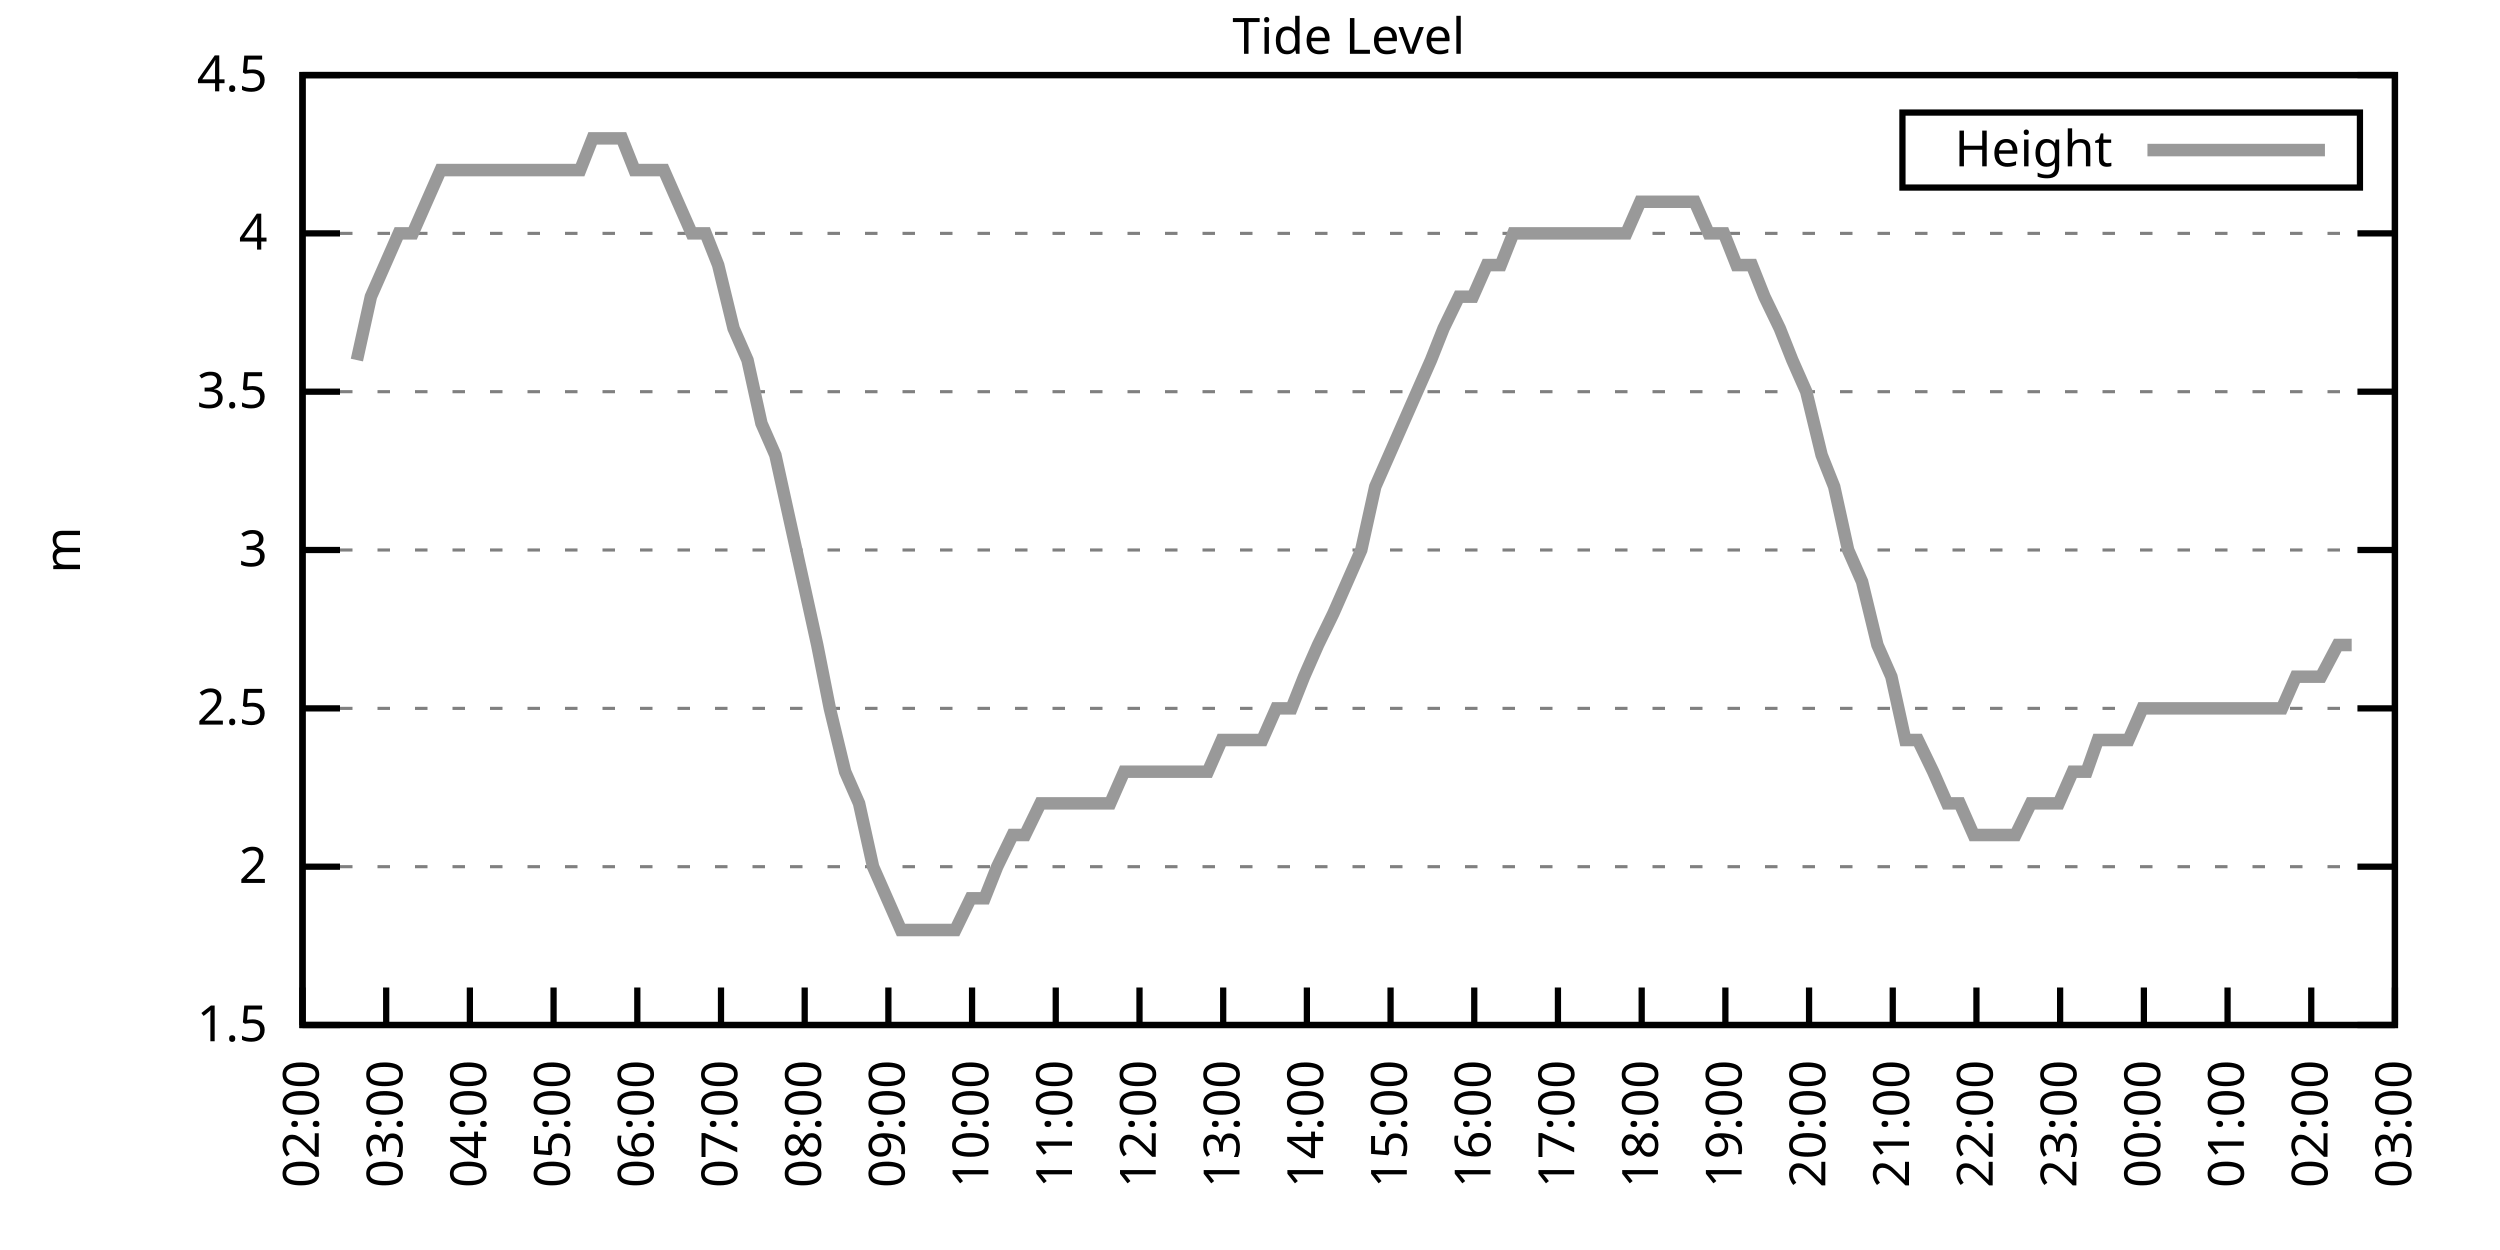
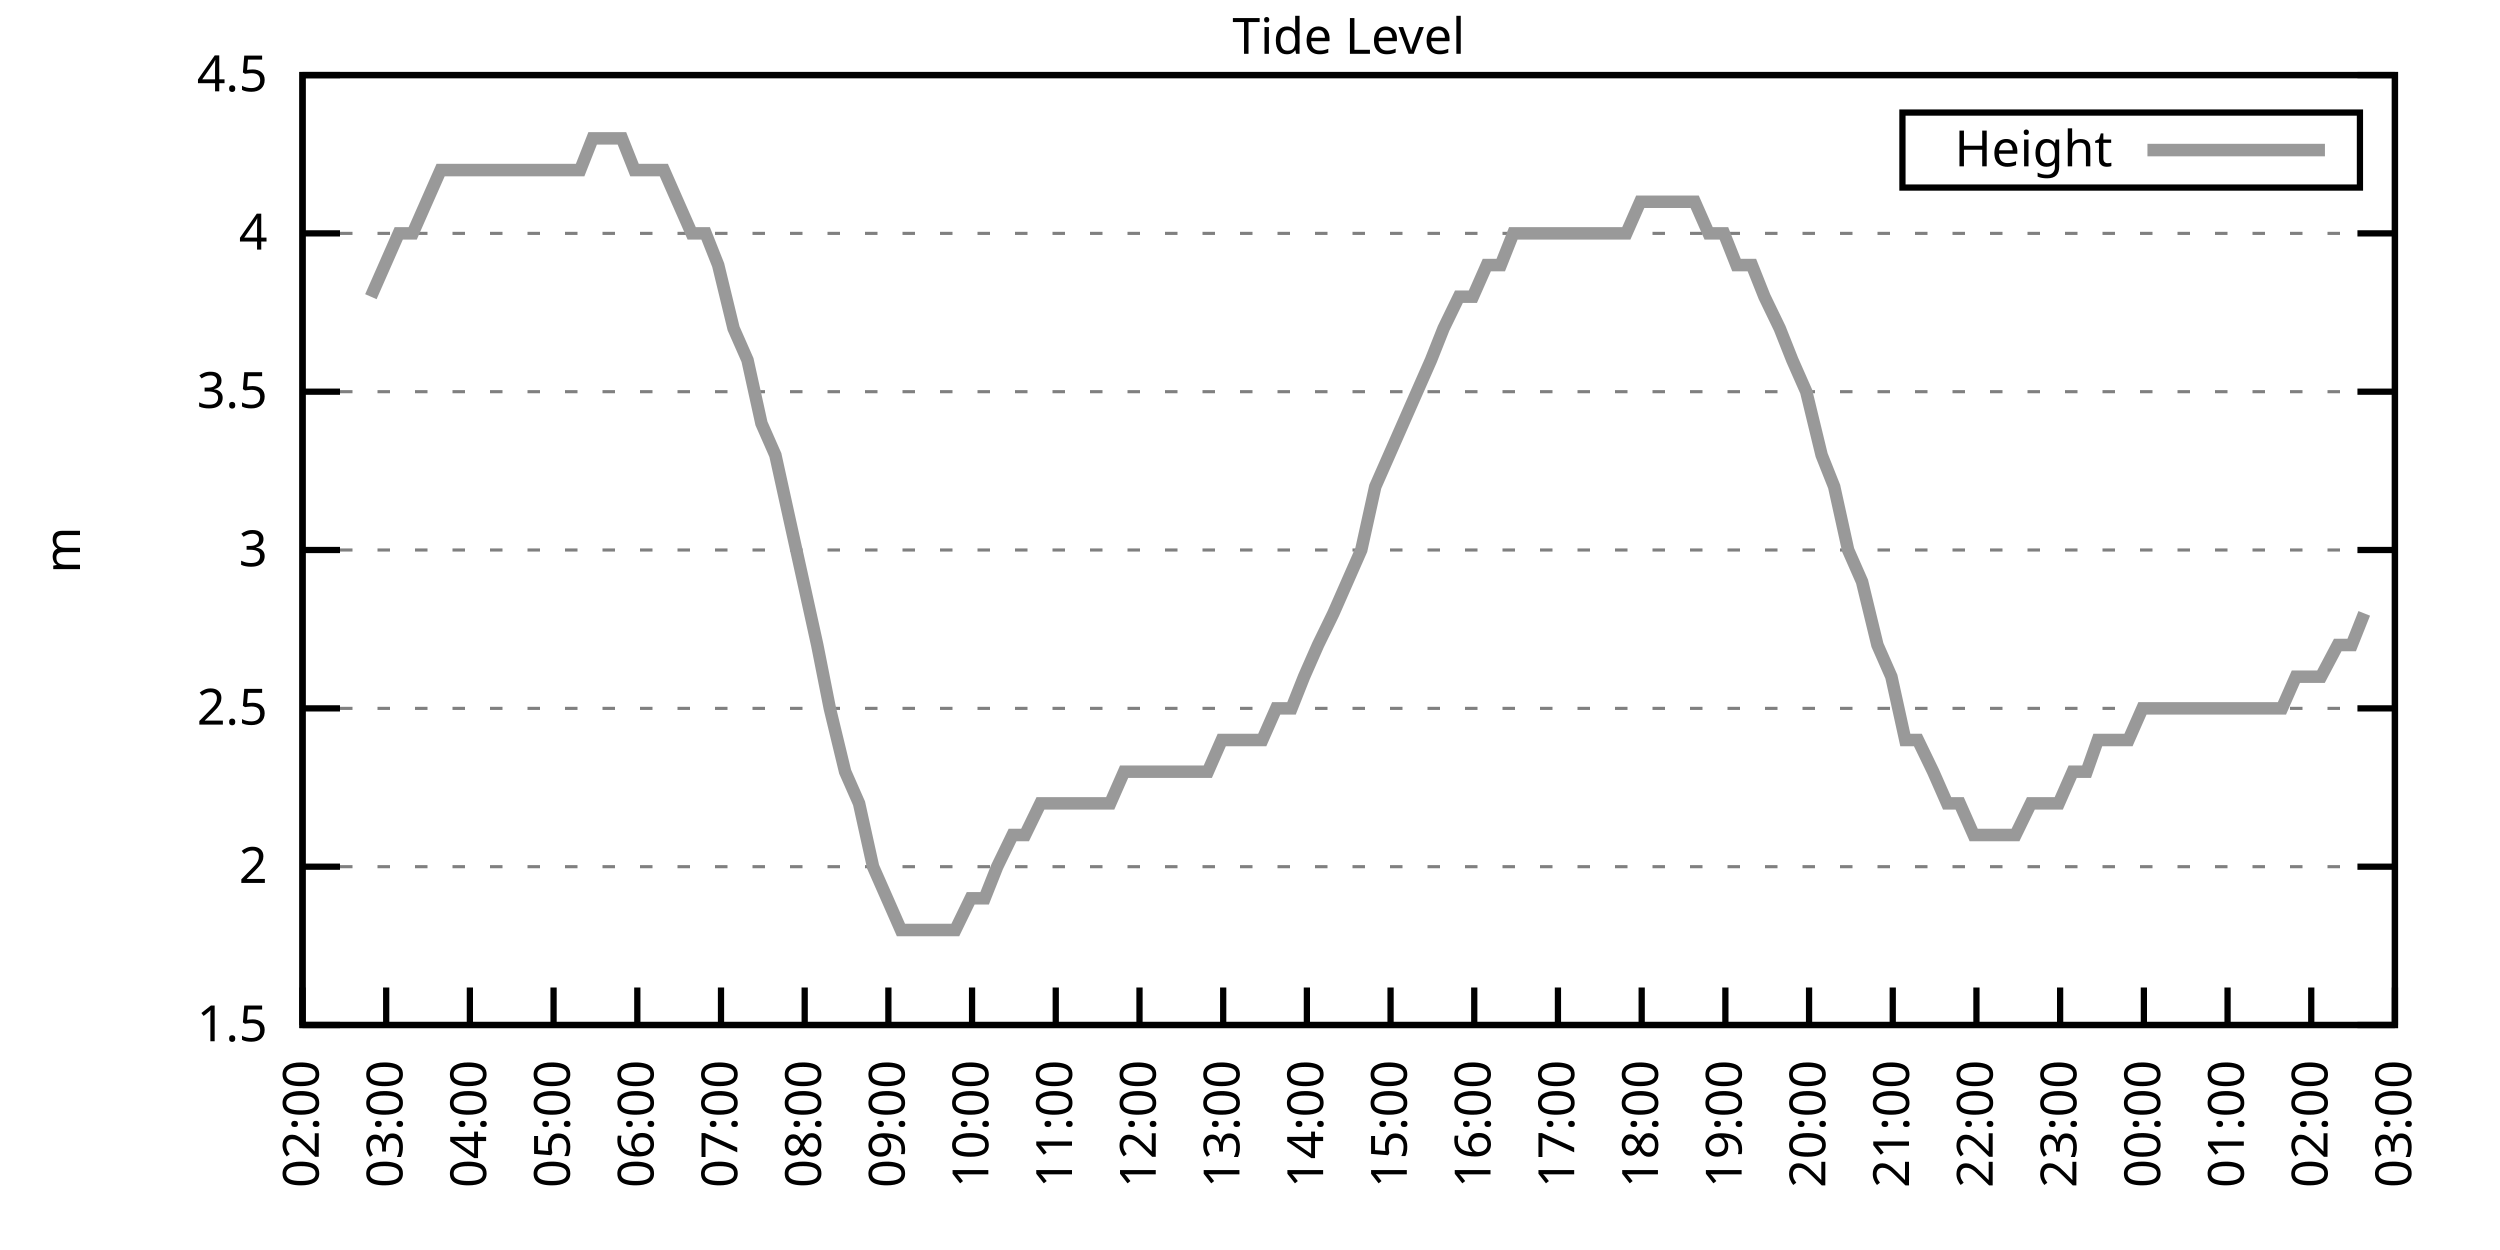
<svg xmlns="http://www.w3.org/2000/svg" xmlns:xlink="http://www.w3.org/1999/xlink" width="400" height="200" viewBox="0 0 400 200">
  <g id="gnuplot_canvas">
    <rect x="0" y="0" width="400" height="200" fill="none" />
    <defs>
      <circle id="gpDot" r="0.5" stroke-width="0.5" stroke="currentColor" />
      <path id="gpPt0" stroke-width="0.333" stroke="currentColor" d="M-1,0 h2 M0,-1 v2" />
      <path id="gpPt1" stroke-width="0.333" stroke="currentColor" d="M-1,-1 L1,1 M1,-1 L-1,1" />
      <path id="gpPt2" stroke-width="0.333" stroke="currentColor" d="M-1,0 L1,0 M0,-1 L0,1 M-1,-1 L1,1 M-1,1 L1,-1" />
      <rect id="gpPt3" stroke-width="0.333" stroke="currentColor" x="-1" y="-1" width="2" height="2" />
      <rect id="gpPt4" stroke-width="0.333" stroke="currentColor" fill="currentColor" x="-1" y="-1" width="2" height="2" />
      <circle id="gpPt5" stroke-width="0.333" stroke="currentColor" cx="0" cy="0" r="1" />
      <use xlink:href="#gpPt5" id="gpPt6" fill="currentColor" stroke="none" />
      <path id="gpPt7" stroke-width="0.333" stroke="currentColor" d="M0,-1.33 L-1.33,0.67 L1.33,0.67 z" />
      <use xlink:href="#gpPt7" id="gpPt8" fill="currentColor" stroke="none" />
      <use xlink:href="#gpPt7" id="gpPt9" stroke="currentColor" transform="rotate(180)" />
      <use xlink:href="#gpPt9" id="gpPt10" fill="currentColor" stroke="none" />
      <use xlink:href="#gpPt3" id="gpPt11" stroke="currentColor" transform="rotate(45)" />
      <use xlink:href="#gpPt11" id="gpPt12" fill="currentColor" stroke="none" />
      <path id="gpPt13" stroke-width="0.333" stroke="currentColor" d="M0,1.330 L1.265,0.411 L0.782,-1.067 L-0.782,-1.076 L-1.265,0.411 z" />
      <use xlink:href="#gpPt13" id="gpPt14" fill="currentColor" stroke="none" />
      <filter id="textbox" filterUnits="objectBoundingBox" x="0" y="0" height="1" width="1">
        <feFlood flood-color="white" flood-opacity="1" result="bgnd" />
        <feComposite in="SourceGraphic" in2="bgnd" operator="atop" />
      </filter>
      <filter id="greybox" filterUnits="objectBoundingBox" x="0" y="0" height="1" width="1">
        <feFlood flood-color="lightgrey" flood-opacity="1" result="grey" />
        <feComposite in="SourceGraphic" in2="grey" operator="atop" />
      </filter>
    </defs>
    <g fill="none" color="white" stroke="currentColor" stroke-width="1.00" stroke-linecap="butt" stroke-linejoin="miter">
</g>
    <g fill="none" color="black" stroke="currentColor" stroke-width="1.00" stroke-linecap="butt" stroke-linejoin="miter">
      <g stroke="none" shape-rendering="crispEdges">
        <polygon fill="rgb(255, 255, 255)" points="48.40,164.00 383.18,164.00 383.18,12.02 48.40,12.02 " />
      </g>
    </g>
    <g fill="none" color="black" stroke="currentColor" stroke-width="1.00" stroke-linecap="butt" stroke-linejoin="miter">
</g>
    <g fill="none" color="black" stroke="black" stroke-width="0.50" stroke-linecap="butt" stroke-linejoin="miter">
</g>
    <g fill="none" color="gray" stroke="currentColor" stroke-width="0.50" stroke-linecap="butt" stroke-linejoin="miter">
      <path stroke="gray" stroke-dasharray="2,4" class="gridline" d="M48.40,164.00 L383.19,164.00  " />
    </g>
    <g fill="none" color="gray" stroke="gray" stroke-width="1.00" stroke-linecap="butt" stroke-linejoin="miter">
</g>
    <g fill="none" color="black" stroke="currentColor" stroke-width="1.00" stroke-linecap="butt" stroke-linejoin="miter">
      <path stroke="black" d="M48.40,164.00 L54.40,164.00 M383.19,164.00 L377.19,164.00  " />
      <g transform="translate(42.80,166.60)" stroke="none" fill="black" font-family="Sans" font-size="8.00" text-anchor="end">
        <text>
          <tspan font-family="Sans"> 1.5</tspan>
        </text>
      </g>
    </g>
    <g fill="none" color="black" stroke="currentColor" stroke-width="1.00" stroke-linecap="butt" stroke-linejoin="miter">
</g>
    <g fill="none" color="black" stroke="black" stroke-width="0.50" stroke-linecap="butt" stroke-linejoin="miter">
</g>
    <g fill="none" color="gray" stroke="currentColor" stroke-width="0.50" stroke-linecap="butt" stroke-linejoin="miter">
      <path stroke="gray" stroke-dasharray="2,4" class="gridline" d="M48.40,138.67 L383.19,138.67  " />
    </g>
    <g fill="none" color="gray" stroke="gray" stroke-width="1.00" stroke-linecap="butt" stroke-linejoin="miter">
</g>
    <g fill="none" color="black" stroke="currentColor" stroke-width="1.00" stroke-linecap="butt" stroke-linejoin="miter">
      <path stroke="black" d="M48.40,138.67 L54.40,138.67 M383.19,138.67 L377.19,138.67  " />
      <g transform="translate(42.80,141.27)" stroke="none" fill="black" font-family="Sans" font-size="8.00" text-anchor="end">
        <text>
          <tspan font-family="Sans"> 2</tspan>
        </text>
      </g>
    </g>
    <g fill="none" color="black" stroke="currentColor" stroke-width="1.00" stroke-linecap="butt" stroke-linejoin="miter">
</g>
    <g fill="none" color="black" stroke="black" stroke-width="0.50" stroke-linecap="butt" stroke-linejoin="miter">
</g>
    <g fill="none" color="gray" stroke="currentColor" stroke-width="0.50" stroke-linecap="butt" stroke-linejoin="miter">
      <path stroke="gray" stroke-dasharray="2,4" class="gridline" d="M48.40,113.34 L383.19,113.34  " />
    </g>
    <g fill="none" color="gray" stroke="gray" stroke-width="1.00" stroke-linecap="butt" stroke-linejoin="miter">
</g>
    <g fill="none" color="black" stroke="currentColor" stroke-width="1.00" stroke-linecap="butt" stroke-linejoin="miter">
      <path stroke="black" d="M48.40,113.34 L54.40,113.34 M383.19,113.34 L377.19,113.34  " />
      <g transform="translate(42.80,115.94)" stroke="none" fill="black" font-family="Sans" font-size="8.00" text-anchor="end">
        <text>
          <tspan font-family="Sans"> 2.5</tspan>
        </text>
      </g>
    </g>
    <g fill="none" color="black" stroke="currentColor" stroke-width="1.00" stroke-linecap="butt" stroke-linejoin="miter">
</g>
    <g fill="none" color="black" stroke="black" stroke-width="0.50" stroke-linecap="butt" stroke-linejoin="miter">
</g>
    <g fill="none" color="gray" stroke="currentColor" stroke-width="0.50" stroke-linecap="butt" stroke-linejoin="miter">
      <path stroke="gray" stroke-dasharray="2,4" class="gridline" d="M48.40,88.00 L383.19,88.00  " />
    </g>
    <g fill="none" color="gray" stroke="gray" stroke-width="1.00" stroke-linecap="butt" stroke-linejoin="miter">
</g>
    <g fill="none" color="black" stroke="currentColor" stroke-width="1.00" stroke-linecap="butt" stroke-linejoin="miter">
      <path stroke="black" d="M48.40,88.00 L54.40,88.00 M383.19,88.00 L377.19,88.00  " />
      <g transform="translate(42.80,90.60)" stroke="none" fill="black" font-family="Sans" font-size="8.00" text-anchor="end">
        <text>
          <tspan font-family="Sans"> 3</tspan>
        </text>
      </g>
    </g>
    <g fill="none" color="black" stroke="currentColor" stroke-width="1.00" stroke-linecap="butt" stroke-linejoin="miter">
</g>
    <g fill="none" color="black" stroke="black" stroke-width="0.50" stroke-linecap="butt" stroke-linejoin="miter">
</g>
    <g fill="none" color="gray" stroke="currentColor" stroke-width="0.50" stroke-linecap="butt" stroke-linejoin="miter">
      <path stroke="gray" stroke-dasharray="2,4" class="gridline" d="M48.40,62.67 L383.19,62.67  " />
    </g>
    <g fill="none" color="gray" stroke="gray" stroke-width="1.00" stroke-linecap="butt" stroke-linejoin="miter">
</g>
    <g fill="none" color="black" stroke="currentColor" stroke-width="1.00" stroke-linecap="butt" stroke-linejoin="miter">
      <path stroke="black" d="M48.40,62.67 L54.40,62.67 M383.19,62.67 L377.19,62.67  " />
      <g transform="translate(42.80,65.27)" stroke="none" fill="black" font-family="Sans" font-size="8.00" text-anchor="end">
        <text>
          <tspan font-family="Sans"> 3.5</tspan>
        </text>
      </g>
    </g>
    <g fill="none" color="black" stroke="currentColor" stroke-width="1.00" stroke-linecap="butt" stroke-linejoin="miter">
</g>
    <g fill="none" color="black" stroke="black" stroke-width="0.50" stroke-linecap="butt" stroke-linejoin="miter">
</g>
    <g fill="none" color="gray" stroke="currentColor" stroke-width="0.50" stroke-linecap="butt" stroke-linejoin="miter">
      <path stroke="gray" stroke-dasharray="2,4" class="gridline" d="M48.40,37.34 L383.19,37.34  " />
    </g>
    <g fill="none" color="gray" stroke="gray" stroke-width="1.00" stroke-linecap="butt" stroke-linejoin="miter">
</g>
    <g fill="none" color="black" stroke="currentColor" stroke-width="1.00" stroke-linecap="butt" stroke-linejoin="miter">
      <path stroke="black" d="M48.40,37.34 L54.40,37.34 M383.19,37.34 L377.19,37.34  " />
      <g transform="translate(42.80,39.94)" stroke="none" fill="black" font-family="Sans" font-size="8.00" text-anchor="end">
        <text>
          <tspan font-family="Sans"> 4</tspan>
        </text>
      </g>
    </g>
    <g fill="none" color="black" stroke="currentColor" stroke-width="1.00" stroke-linecap="butt" stroke-linejoin="miter">
</g>
    <g fill="none" color="black" stroke="black" stroke-width="0.50" stroke-linecap="butt" stroke-linejoin="miter">
</g>
    <g fill="none" color="gray" stroke="currentColor" stroke-width="0.50" stroke-linecap="butt" stroke-linejoin="miter">
      <path stroke="gray" stroke-dasharray="2,4" class="gridline" d="M48.40,12.01 L383.19,12.01  " />
    </g>
    <g fill="none" color="gray" stroke="gray" stroke-width="1.00" stroke-linecap="butt" stroke-linejoin="miter">
</g>
    <g fill="none" color="black" stroke="currentColor" stroke-width="1.00" stroke-linecap="butt" stroke-linejoin="miter">
      <path stroke="black" d="M48.40,12.01 L54.40,12.01 M383.19,12.01 L377.19,12.01  " />
      <g transform="translate(42.80,14.61)" stroke="none" fill="black" font-family="Sans" font-size="8.00" text-anchor="end">
        <text>
          <tspan font-family="Sans"> 4.5</tspan>
        </text>
      </g>
    </g>
    <g fill="none" color="black" stroke="currentColor" stroke-width="1.00" stroke-linecap="butt" stroke-linejoin="miter">
      <path stroke="black" d="M48.40,164.00 L48.40,158.00  " />
      <g transform="translate(51.00,169.60) rotate(270.00)" stroke="none" fill="black" font-family="Sans" font-size="8.00" text-anchor="end">
        <text>
          <tspan font-family="Sans">02:00</tspan>
        </text>
      </g>
    </g>
    <g fill="none" color="black" stroke="currentColor" stroke-width="1.00" stroke-linecap="butt" stroke-linejoin="miter">
      <path stroke="black" d="M61.79,164.00 L61.79,158.00  " />
      <g transform="translate(64.39,169.60) rotate(270.00)" stroke="none" fill="black" font-family="Sans" font-size="8.00" text-anchor="end">
        <text>
          <tspan font-family="Sans">03:00</tspan>
        </text>
      </g>
    </g>
    <g fill="none" color="black" stroke="currentColor" stroke-width="1.00" stroke-linecap="butt" stroke-linejoin="miter">
      <path stroke="black" d="M75.18,164.00 L75.18,158.00  " />
      <g transform="translate(77.78,169.60) rotate(270.00)" stroke="none" fill="black" font-family="Sans" font-size="8.00" text-anchor="end">
        <text>
          <tspan font-family="Sans">04:00</tspan>
        </text>
      </g>
    </g>
    <g fill="none" color="black" stroke="currentColor" stroke-width="1.00" stroke-linecap="butt" stroke-linejoin="miter">
      <path stroke="black" d="M88.57,164.00 L88.57,158.00  " />
      <g transform="translate(91.17,169.60) rotate(270.00)" stroke="none" fill="black" font-family="Sans" font-size="8.00" text-anchor="end">
        <text>
          <tspan font-family="Sans">05:00</tspan>
        </text>
      </g>
    </g>
    <g fill="none" color="black" stroke="currentColor" stroke-width="1.00" stroke-linecap="butt" stroke-linejoin="miter">
      <path stroke="black" d="M101.97,164.00 L101.97,158.00  " />
      <g transform="translate(104.57,169.60) rotate(270.00)" stroke="none" fill="black" font-family="Sans" font-size="8.00" text-anchor="end">
        <text>
          <tspan font-family="Sans">06:00</tspan>
        </text>
      </g>
    </g>
    <g fill="none" color="black" stroke="currentColor" stroke-width="1.00" stroke-linecap="butt" stroke-linejoin="miter">
      <path stroke="black" d="M115.36,164.00 L115.36,158.00  " />
      <g transform="translate(117.96,169.60) rotate(270.00)" stroke="none" fill="black" font-family="Sans" font-size="8.00" text-anchor="end">
        <text>
          <tspan font-family="Sans">07:00</tspan>
        </text>
      </g>
    </g>
    <g fill="none" color="black" stroke="currentColor" stroke-width="1.00" stroke-linecap="butt" stroke-linejoin="miter">
      <path stroke="black" d="M128.75,164.00 L128.75,158.00  " />
      <g transform="translate(131.35,169.60) rotate(270.00)" stroke="none" fill="black" font-family="Sans" font-size="8.00" text-anchor="end">
        <text>
          <tspan font-family="Sans">08:00</tspan>
        </text>
      </g>
    </g>
    <g fill="none" color="black" stroke="currentColor" stroke-width="1.00" stroke-linecap="butt" stroke-linejoin="miter">
      <path stroke="black" d="M142.14,164.00 L142.14,158.00  " />
      <g transform="translate(144.74,169.60) rotate(270.00)" stroke="none" fill="black" font-family="Sans" font-size="8.00" text-anchor="end">
        <text>
          <tspan font-family="Sans">09:00</tspan>
        </text>
      </g>
    </g>
    <g fill="none" color="black" stroke="currentColor" stroke-width="1.00" stroke-linecap="butt" stroke-linejoin="miter">
      <path stroke="black" d="M155.53,164.00 L155.53,158.00  " />
      <g transform="translate(158.13,169.60) rotate(270.00)" stroke="none" fill="black" font-family="Sans" font-size="8.00" text-anchor="end">
        <text>
          <tspan font-family="Sans">10:00</tspan>
        </text>
      </g>
    </g>
    <g fill="none" color="black" stroke="currentColor" stroke-width="1.00" stroke-linecap="butt" stroke-linejoin="miter">
      <path stroke="black" d="M168.92,164.00 L168.92,158.00  " />
      <g transform="translate(171.52,169.60) rotate(270.00)" stroke="none" fill="black" font-family="Sans" font-size="8.00" text-anchor="end">
        <text>
          <tspan font-family="Sans">11:00</tspan>
        </text>
      </g>
    </g>
    <g fill="none" color="black" stroke="currentColor" stroke-width="1.00" stroke-linecap="butt" stroke-linejoin="miter">
      <path stroke="black" d="M182.32,164.00 L182.32,158.00  " />
      <g transform="translate(184.92,169.60) rotate(270.00)" stroke="none" fill="black" font-family="Sans" font-size="8.00" text-anchor="end">
        <text>
          <tspan font-family="Sans">12:00</tspan>
        </text>
      </g>
    </g>
    <g fill="none" color="black" stroke="currentColor" stroke-width="1.00" stroke-linecap="butt" stroke-linejoin="miter">
      <path stroke="black" d="M195.71,164.00 L195.71,158.00  " />
      <g transform="translate(198.31,169.60) rotate(270.00)" stroke="none" fill="black" font-family="Sans" font-size="8.00" text-anchor="end">
        <text>
          <tspan font-family="Sans">13:00</tspan>
        </text>
      </g>
    </g>
    <g fill="none" color="black" stroke="currentColor" stroke-width="1.00" stroke-linecap="butt" stroke-linejoin="miter">
      <path stroke="black" d="M209.10,164.00 L209.10,158.00  " />
      <g transform="translate(211.70,169.60) rotate(270.00)" stroke="none" fill="black" font-family="Sans" font-size="8.00" text-anchor="end">
        <text>
          <tspan font-family="Sans">14:00</tspan>
        </text>
      </g>
    </g>
    <g fill="none" color="black" stroke="currentColor" stroke-width="1.00" stroke-linecap="butt" stroke-linejoin="miter">
      <path stroke="black" d="M222.49,164.00 L222.49,158.00  " />
      <g transform="translate(225.09,169.60) rotate(270.00)" stroke="none" fill="black" font-family="Sans" font-size="8.00" text-anchor="end">
        <text>
          <tspan font-family="Sans">15:00</tspan>
        </text>
      </g>
    </g>
    <g fill="none" color="black" stroke="currentColor" stroke-width="1.00" stroke-linecap="butt" stroke-linejoin="miter">
      <path stroke="black" d="M235.88,164.00 L235.88,158.00  " />
      <g transform="translate(238.48,169.60) rotate(270.00)" stroke="none" fill="black" font-family="Sans" font-size="8.00" text-anchor="end">
        <text>
          <tspan font-family="Sans">16:00</tspan>
        </text>
      </g>
    </g>
    <g fill="none" color="black" stroke="currentColor" stroke-width="1.00" stroke-linecap="butt" stroke-linejoin="miter">
      <path stroke="black" d="M249.27,164.00 L249.27,158.00  " />
      <g transform="translate(251.87,169.60) rotate(270.00)" stroke="none" fill="black" font-family="Sans" font-size="8.00" text-anchor="end">
        <text>
          <tspan font-family="Sans">17:00</tspan>
        </text>
      </g>
    </g>
    <g fill="none" color="black" stroke="currentColor" stroke-width="1.00" stroke-linecap="butt" stroke-linejoin="miter">
      <path stroke="black" d="M262.67,164.00 L262.67,158.00  " />
      <g transform="translate(265.27,169.60) rotate(270.00)" stroke="none" fill="black" font-family="Sans" font-size="8.00" text-anchor="end">
        <text>
          <tspan font-family="Sans">18:00</tspan>
        </text>
      </g>
    </g>
    <g fill="none" color="black" stroke="currentColor" stroke-width="1.00" stroke-linecap="butt" stroke-linejoin="miter">
      <path stroke="black" d="M276.06,164.00 L276.06,158.00  " />
      <g transform="translate(278.66,169.60) rotate(270.00)" stroke="none" fill="black" font-family="Sans" font-size="8.00" text-anchor="end">
        <text>
          <tspan font-family="Sans">19:00</tspan>
        </text>
      </g>
    </g>
    <g fill="none" color="black" stroke="currentColor" stroke-width="1.00" stroke-linecap="butt" stroke-linejoin="miter">
      <path stroke="black" d="M289.45,164.00 L289.45,158.00  " />
      <g transform="translate(292.05,169.60) rotate(270.00)" stroke="none" fill="black" font-family="Sans" font-size="8.00" text-anchor="end">
        <text>
          <tspan font-family="Sans">20:00</tspan>
        </text>
      </g>
    </g>
    <g fill="none" color="black" stroke="currentColor" stroke-width="1.00" stroke-linecap="butt" stroke-linejoin="miter">
      <path stroke="black" d="M302.84,164.00 L302.84,158.00  " />
      <g transform="translate(305.44,169.60) rotate(270.00)" stroke="none" fill="black" font-family="Sans" font-size="8.00" text-anchor="end">
        <text>
          <tspan font-family="Sans">21:00</tspan>
        </text>
      </g>
    </g>
    <g fill="none" color="black" stroke="currentColor" stroke-width="1.00" stroke-linecap="butt" stroke-linejoin="miter">
      <path stroke="black" d="M316.23,164.00 L316.23,158.00  " />
      <g transform="translate(318.83,169.60) rotate(270.00)" stroke="none" fill="black" font-family="Sans" font-size="8.00" text-anchor="end">
        <text>
          <tspan font-family="Sans">22:00</tspan>
        </text>
      </g>
    </g>
    <g fill="none" color="black" stroke="currentColor" stroke-width="1.00" stroke-linecap="butt" stroke-linejoin="miter">
      <path stroke="black" d="M329.62,164.00 L329.62,158.00  " />
      <g transform="translate(332.22,169.60) rotate(270.00)" stroke="none" fill="black" font-family="Sans" font-size="8.00" text-anchor="end">
        <text>
          <tspan font-family="Sans">23:00</tspan>
        </text>
      </g>
    </g>
    <g fill="none" color="black" stroke="currentColor" stroke-width="1.00" stroke-linecap="butt" stroke-linejoin="miter">
      <path stroke="black" d="M343.02,164.00 L343.02,158.00  " />
      <g transform="translate(345.62,169.60) rotate(270.00)" stroke="none" fill="black" font-family="Sans" font-size="8.00" text-anchor="end">
        <text>
          <tspan font-family="Sans">00:00</tspan>
        </text>
      </g>
    </g>
    <g fill="none" color="black" stroke="currentColor" stroke-width="1.00" stroke-linecap="butt" stroke-linejoin="miter">
      <path stroke="black" d="M356.41,164.00 L356.41,158.00  " />
      <g transform="translate(359.01,169.60) rotate(270.00)" stroke="none" fill="black" font-family="Sans" font-size="8.00" text-anchor="end">
        <text>
          <tspan font-family="Sans">01:00</tspan>
        </text>
      </g>
    </g>
    <g fill="none" color="black" stroke="currentColor" stroke-width="1.00" stroke-linecap="butt" stroke-linejoin="miter">
      <path stroke="black" d="M369.80,164.00 L369.80,158.00  " />
      <g transform="translate(372.40,169.60) rotate(270.00)" stroke="none" fill="black" font-family="Sans" font-size="8.00" text-anchor="end">
        <text>
          <tspan font-family="Sans">02:00</tspan>
        </text>
      </g>
    </g>
    <g fill="none" color="black" stroke="currentColor" stroke-width="1.00" stroke-linecap="butt" stroke-linejoin="miter">
      <path stroke="black" d="M383.19,164.00 L383.19,158.00  " />
      <g transform="translate(385.79,169.60) rotate(270.00)" stroke="none" fill="black" font-family="Sans" font-size="8.00" text-anchor="end">
        <text>
          <tspan font-family="Sans">03:00</tspan>
        </text>
      </g>
    </g>
    <g fill="none" color="black" stroke="currentColor" stroke-width="1.00" stroke-linecap="butt" stroke-linejoin="miter">
</g>
    <g fill="none" color="black" stroke="currentColor" stroke-width="1.00" stroke-linecap="butt" stroke-linejoin="miter">
      <path stroke="black" d="M48.40,12.01 L48.40,164.00 L383.19,164.00 L383.19,12.01 L48.40,12.01 Z  " />
    </g>
    <g fill="none" color="black" stroke="currentColor" stroke-width="1.00" stroke-linecap="butt" stroke-linejoin="miter">
</g>
    <g fill="none" color="black" stroke="currentColor" stroke-width="1.00" stroke-linecap="butt" stroke-linejoin="miter">
      <path stroke="black" d="M304.39,30.01 L304.39,18.01 L377.59,18.01 L377.59,30.01 L304.39,30.01 Z  " />
    </g>
    <g id="Tide_level_plot_1">
      <g fill="none" color="white" stroke="black" stroke-width="2.00" stroke-linecap="butt" stroke-linejoin="miter">
</g>
      <g fill="none" color="black" stroke="currentColor" stroke-width="2.00" stroke-linecap="butt" stroke-linejoin="miter">
        <g transform="translate(337.99,26.61)" stroke="none" fill="black" font-family="Sans" font-size="8.00" text-anchor="end">
          <text>
            <tspan font-family="Sans">Height</tspan>
          </text>
        </g>
      </g>
      <g fill="none" color="black" stroke="currentColor" stroke-width="2.00" stroke-linecap="butt" stroke-linejoin="miter">
-         <path stroke="rgb(153, 153, 153)" d="M343.59,24.01 L371.99,24.01 M57.10,57.61 L59.34,47.47 L61.57,42.41 L63.80,37.34 L66.03,37.34 L68.26,32.28   L70.50,27.21 L72.50,27.21 L74.96,27.21 L77.19,27.21 L79.42,27.21 L83.66,27.21 L86.12,27.21 L88.13,27.21   L90.58,27.21 L92.82,27.21 L94.82,22.14 L97.06,22.14 L99.51,22.14 L101.52,27.21 L103.98,27.21 L106.21,27.21   L108.44,32.28 L110.67,37.34 L112.90,37.34 L114.91,42.41 L117.37,52.54 L119.60,57.61 L121.83,67.74 L124.06,72.81   L126.29,82.94 L128.53,93.07 L130.76,103.20 L132.77,113.34 L135.22,123.47 L137.45,128.54 L139.69,138.67 L141.92,143.73   L144.15,148.80 L146.38,148.80 L148.39,148.80 L150.85,148.80 L152.85,148.80 L155.31,143.73 L157.54,143.73 L159.55,138.67   L162.01,133.60 L164.01,133.60 L166.47,128.54 L168.70,128.54 L170.93,128.54 L173.17,128.54 L175.40,128.54 L177.63,128.54   L179.86,123.47 L182.09,123.47 L184.10,123.47 L186.56,123.47 L188.79,123.47 L190.80,123.47 L193.25,123.47 L195.48,118.40   L197.72,118.40 L199.95,118.40 L201.96,118.40 L204.19,113.34 L206.64,113.34 L208.65,108.27 L210.88,103.20 L213.34,98.14   L215.57,93.07 L217.80,88.00 L220.04,77.87 L222.27,72.81 L224.50,67.74 L226.73,62.67 L228.96,57.61 L230.97,52.54   L233.43,47.47 L235.66,47.47 L237.89,42.41 L240.12,42.41 L242.13,37.34 L244.59,37.34 L246.60,37.34 L249.05,37.34   L251.28,37.34 L253.51,37.34 L255.52,37.34 L257.98,37.34 L260.21,37.34 L262.44,32.28 L264.45,32.28 L266.68,32.28   L269.14,32.28 L271.15,32.28 L273.38,37.34 L275.83,37.34 L277.84,42.41 L280.30,42.41 L282.31,47.47 L284.76,52.54   L286.77,57.61 L289.00,62.67 L291.46,72.81 L293.47,77.87 L295.70,88.00 L297.93,93.07 L300.39,103.20 L302.62,108.27   L304.85,118.40 L306.86,118.40 L309.31,123.47 L311.54,128.54 L313.55,128.54 L315.79,133.60 L318.24,133.60 L320.47,133.60   L322.48,133.60 L324.94,128.54 L327.17,128.54 L329.40,128.54 L331.63,123.47 L333.86,123.47 L335.65,118.40 L338.33,118.40   L340.56,118.40 L342.79,113.34 L345.02,113.34 L347.26,113.34 L349.49,113.34 L351.50,113.34 L353.95,113.34 L356.18,113.34   L357.97,113.34 L360.65,113.34 L362.88,113.34 L365.11,113.34 L367.34,108.27 L369.58,108.27 L371.36,108.27 L374.04,103.20   L376.27,103.20  " />
+         <path stroke="rgb(153, 153, 153)" d="M343.59,24.01 L371.99,24.01 M59.34,47.47 L61.57,42.41 L63.80,37.34 L66.03,37.34 L68.26,32.28 L70.50,27.21   L72.50,27.21 L74.96,27.21 L77.19,27.21 L79.42,27.21 L83.66,27.21 L86.12,27.21 L88.13,27.21 L90.58,27.21   L92.82,27.21 L94.82,22.14 L97.06,22.14 L99.51,22.14 L101.52,27.21 L103.98,27.21 L106.21,27.21 L108.44,32.28   L110.67,37.34 L112.90,37.34 L114.91,42.41 L117.37,52.54 L119.60,57.61 L121.83,67.74 L124.06,72.81 L126.29,82.94   L128.53,93.07 L130.76,103.20 L132.77,113.34 L135.22,123.47 L137.45,128.54 L139.69,138.67 L141.92,143.73 L144.15,148.80   L146.38,148.80 L148.39,148.80 L150.85,148.80 L152.85,148.80 L155.31,143.73 L157.54,143.73 L159.55,138.67 L162.01,133.60   L164.01,133.60 L166.47,128.54 L168.70,128.54 L170.93,128.54 L173.17,128.54 L175.40,128.54 L177.63,128.54 L179.86,123.47   L182.09,123.47 L184.10,123.47 L186.56,123.47 L188.79,123.47 L190.80,123.47 L193.25,123.47 L195.48,118.40 L197.72,118.40   L199.95,118.40 L201.96,118.40 L204.19,113.34 L206.64,113.34 L208.65,108.27 L210.88,103.20 L213.34,98.14 L215.57,93.07   L217.80,88.00 L220.04,77.87 L222.27,72.81 L224.50,67.74 L226.73,62.67 L228.96,57.61 L230.97,52.54 L233.43,47.47   L235.66,47.47 L237.89,42.41 L240.12,42.41 L242.13,37.34 L244.59,37.34 L246.60,37.34 L249.05,37.34 L251.28,37.34   L253.51,37.34 L255.52,37.34 L257.98,37.34 L260.21,37.34 L262.44,32.28 L264.45,32.28 L266.68,32.28 L269.14,32.28   L271.15,32.28 L273.38,37.34 L275.83,37.34 L277.84,42.41 L280.30,42.41 L282.31,47.47 L284.76,52.54 L286.77,57.61   L289.00,62.67 L291.46,72.81 L293.47,77.87 L295.70,88.00 L297.93,93.07 L300.39,103.20 L302.62,108.27 L304.85,118.40   L306.86,118.40 L309.31,123.47 L311.54,128.54 L313.55,128.54 L315.79,133.60 L318.24,133.60 L320.47,133.60 L322.48,133.60   L324.94,128.54 L327.17,128.54 L329.40,128.54 L331.63,123.47 L333.86,123.47 L335.65,118.40 L338.33,118.40 L340.56,118.40   L342.79,113.34 L345.02,113.34 L347.26,113.34 L349.49,113.34 L351.50,113.34 L353.95,113.34 L356.18,113.34 L357.97,113.34   L360.65,113.34 L362.88,113.34 L365.11,113.34 L367.34,108.27 L369.58,108.27 L371.36,108.27 L374.04,103.20 L376.27,103.20   L378.28,98.14  " />
      </g>
    </g>
    <g fill="none" color="black" stroke="currentColor" stroke-width="2.00" stroke-linecap="butt" stroke-linejoin="miter">
</g>
    <g fill="none" color="black" stroke="black" stroke-width="1.00" stroke-linecap="butt" stroke-linejoin="miter">
</g>
    <g fill="none" color="black" stroke="currentColor" stroke-width="1.00" stroke-linecap="butt" stroke-linejoin="miter">
      <path stroke="black" d="M48.40,12.01 L48.40,164.00 L383.19,164.00 L383.19,12.01 L48.40,12.01 Z  " />
      <g transform="translate(12.80,88.01) rotate(270.00)" stroke="none" fill="black" font-family="Sans" font-size="8.00" text-anchor="middle">
        <text>
          <tspan font-family="Sans">m</tspan>
        </text>
      </g>
    </g>
    <g fill="none" color="black" stroke="currentColor" stroke-width="1.00" stroke-linecap="butt" stroke-linejoin="miter">
</g>
    <g fill="none" color="black" stroke="currentColor" stroke-width="1.00" stroke-linecap="butt" stroke-linejoin="miter">
      <g transform="translate(215.79,8.61)" stroke="none" fill="black" font-family="Sans" font-size="8.00" text-anchor="middle">
        <text>
          <tspan font-family="Sans">Tide Level</tspan>
        </text>
      </g>
    </g>
    <g fill="none" color="black" stroke="currentColor" stroke-width="1.00" stroke-linecap="butt" stroke-linejoin="miter">
</g>
  </g>
</svg>
